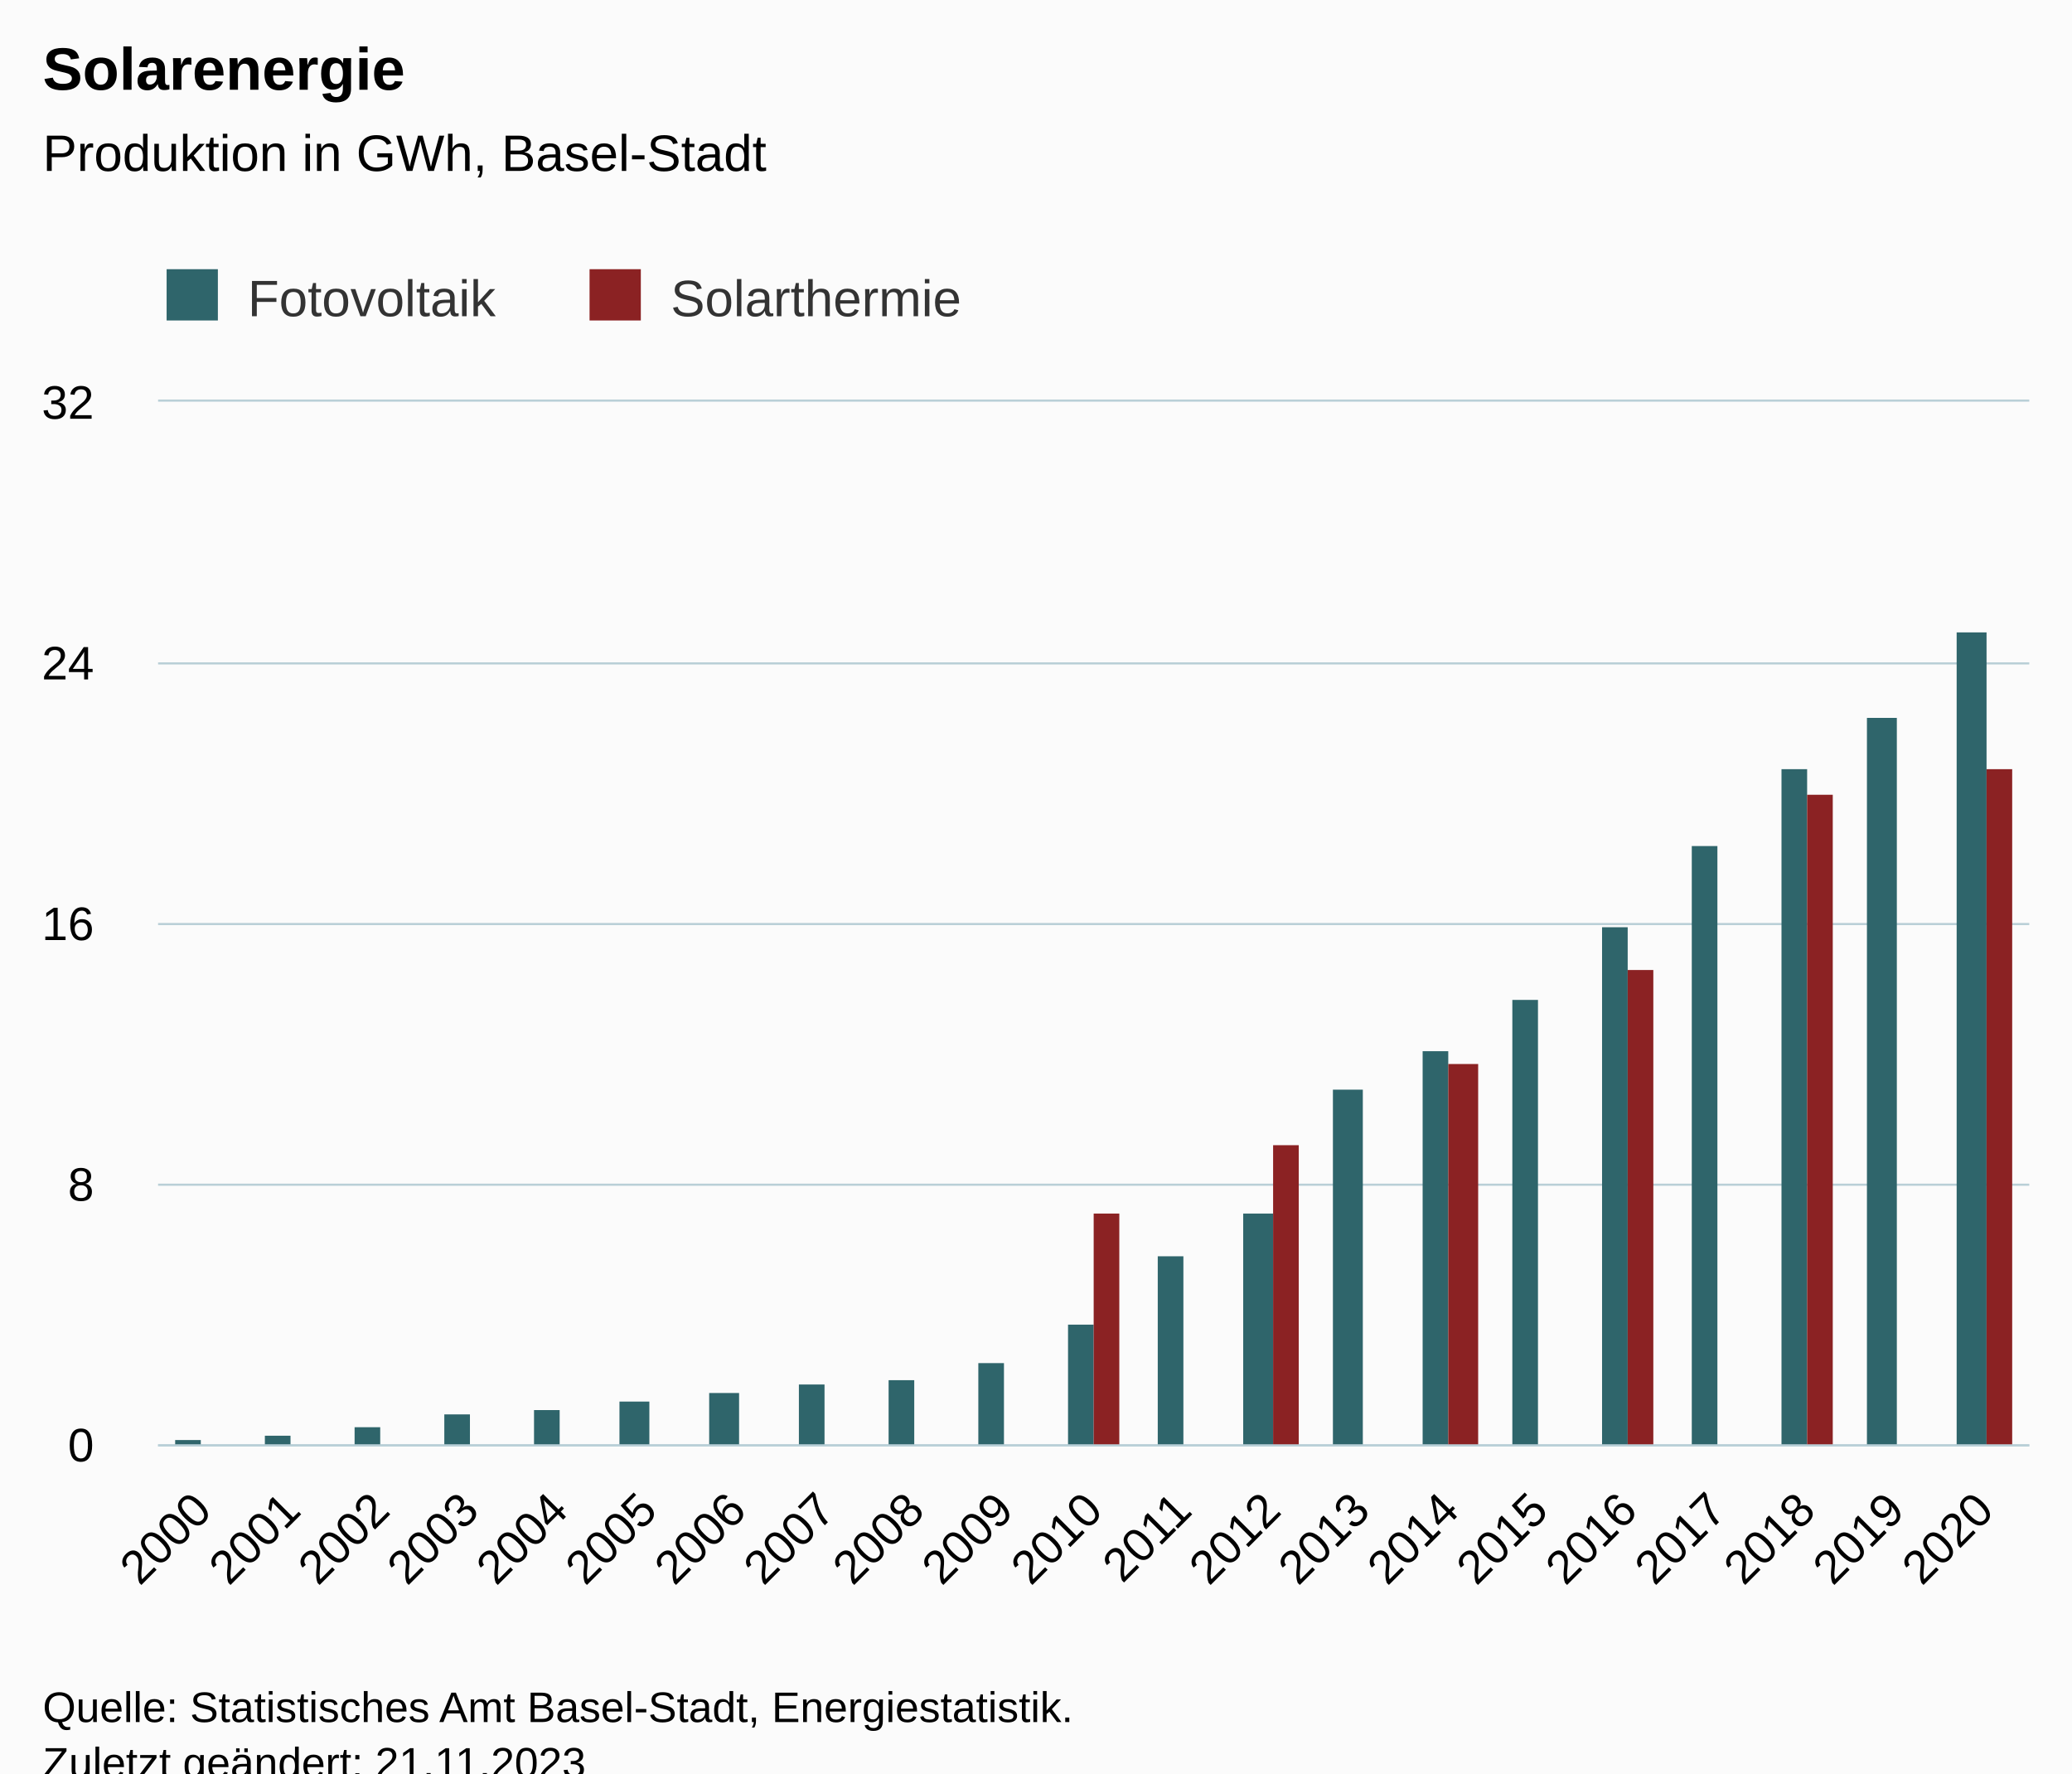
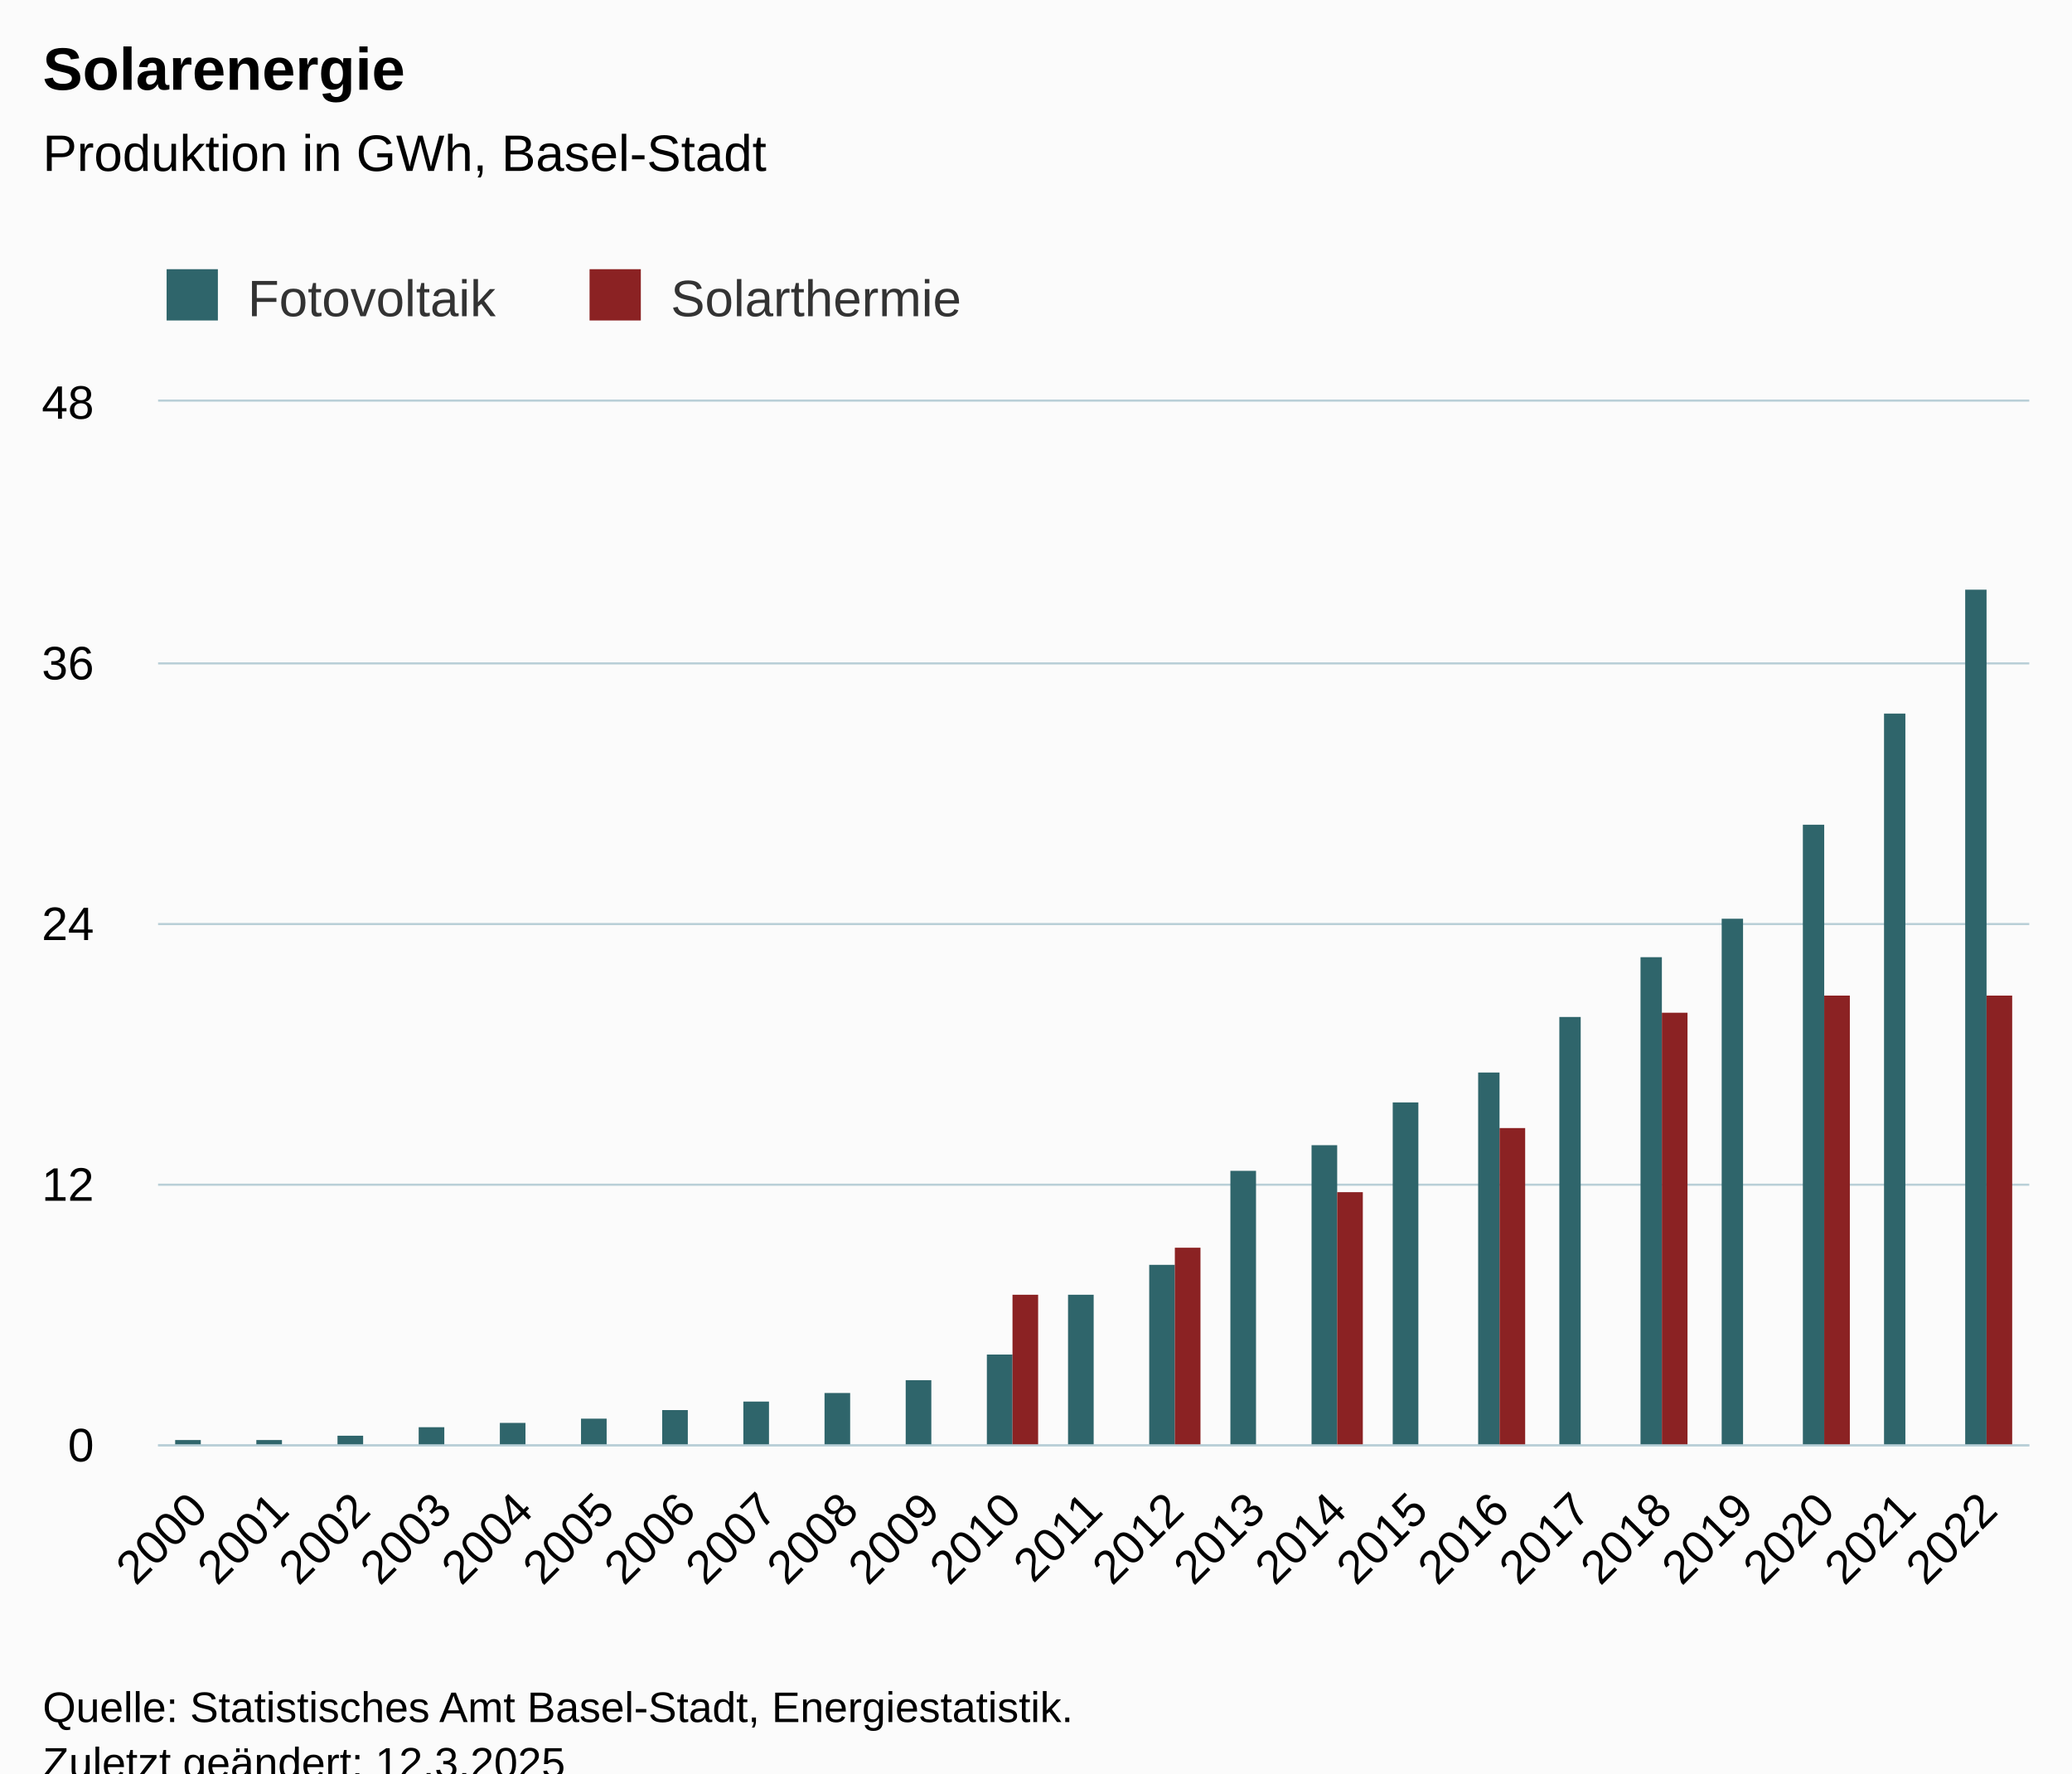
<svg xmlns="http://www.w3.org/2000/svg" version="1.1" class="highcharts-root" style="font-family:Arial;font-size:12px;" viewBox="0 0 485 415">
  <defs>
-     <clipPath id="highcharts-9w5hjoc-49-">
+     <clipPath id="highcharts-52u6c0e-53-">
      <rect x="0" y="0" width="438" height="244" fill="none" />
    </clipPath>
-     <clipPath id="highcharts-9w5hjoc-71-">
+     <clipPath id="highcharts-52u6c0e-77-">
      <rect x="0" y="0" width="438" height="244" fill="none" />
    </clipPath>
-     <clipPath id="highcharts-9w5hjoc-93-">
+     <clipPath id="highcharts-52u6c0e-101-">
      <rect x="37" y="94" width="438" height="244" fill="none" />
    </clipPath>
  </defs>
  <rect fill="#fbfbfb" class="highcharts-background" x="0" y="0" width="485" height="428" rx="0" ry="0" />
  <rect fill="none" class="highcharts-plot-background" x="37" y="94" width="438" height="244" />
  <g class="highcharts-pane-group" data-z-index="0" />
  <g class="highcharts-grid highcharts-xaxis-grid" data-z-index="1">
-     <path fill="none" data-z-index="1" class="highcharts-grid-line" d="M 57.5 94 L 57.5 338" opacity="1" />
-     <path fill="none" data-z-index="1" class="highcharts-grid-line" d="M 78.5 94 L 78.5 338" opacity="1" />
-     <path fill="none" data-z-index="1" class="highcharts-grid-line" d="M 99.5 94 L 99.5 338" opacity="1" />
-     <path fill="none" data-z-index="1" class="highcharts-grid-line" d="M 119.5 94 L 119.5 338" opacity="1" />
-     <path fill="none" data-z-index="1" class="highcharts-grid-line" d="M 140.5 94 L 140.5 338" opacity="1" />
-     <path fill="none" data-z-index="1" class="highcharts-grid-line" d="M 161.5 94 L 161.5 338" opacity="1" />
-     <path fill="none" data-z-index="1" class="highcharts-grid-line" d="M 182.5 94 L 182.5 338" opacity="1" />
-     <path fill="none" data-z-index="1" class="highcharts-grid-line" d="M 203.5 94 L 203.5 338" opacity="1" />
-     <path fill="none" data-z-index="1" class="highcharts-grid-line" d="M 224.5 94 L 224.5 338" opacity="1" />
+     <path fill="none" data-z-index="1" class="highcharts-grid-line" d="M 55.5 94 L 55.5 338" opacity="1" />
+     <path fill="none" data-z-index="1" class="highcharts-grid-line" d="M 74.5 94 L 74.5 338" opacity="1" />
+     <path fill="none" data-z-index="1" class="highcharts-grid-line" d="M 93.5 94 L 93.5 338" opacity="1" />
+     <path fill="none" data-z-index="1" class="highcharts-grid-line" d="M 112.5 94 L 112.5 338" opacity="1" />
+     <path fill="none" data-z-index="1" class="highcharts-grid-line" d="M 131.5 94 L 131.5 338" opacity="1" />
+     <path fill="none" data-z-index="1" class="highcharts-grid-line" d="M 150.5 94 L 150.5 338" opacity="1" />
+     <path fill="none" data-z-index="1" class="highcharts-grid-line" d="M 169.5 94 L 169.5 338" opacity="1" />
+     <path fill="none" data-z-index="1" class="highcharts-grid-line" d="M 188.5 94 L 188.5 338" opacity="1" />
+     <path fill="none" data-z-index="1" class="highcharts-grid-line" d="M 207.5 94 L 207.5 338" opacity="1" />
+     <path fill="none" data-z-index="1" class="highcharts-grid-line" d="M 226.5 94 L 226.5 338" opacity="1" />
    <path fill="none" data-z-index="1" class="highcharts-grid-line" d="M 245.5 94 L 245.5 338" opacity="1" />
    <path fill="none" data-z-index="1" class="highcharts-grid-line" d="M 265.5 94 L 265.5 338" opacity="1" />
-     <path fill="none" data-z-index="1" class="highcharts-grid-line" d="M 286.5 94 L 286.5 338" opacity="1" />
-     <path fill="none" data-z-index="1" class="highcharts-grid-line" d="M 307.5 94 L 307.5 338" opacity="1" />
-     <path fill="none" data-z-index="1" class="highcharts-grid-line" d="M 328.5 94 L 328.5 338" opacity="1" />
-     <path fill="none" data-z-index="1" class="highcharts-grid-line" d="M 349.5 94 L 349.5 338" opacity="1" />
-     <path fill="none" data-z-index="1" class="highcharts-grid-line" d="M 370.5 94 L 370.5 338" opacity="1" />
-     <path fill="none" data-z-index="1" class="highcharts-grid-line" d="M 391.5 94 L 391.5 338" opacity="1" />
-     <path fill="none" data-z-index="1" class="highcharts-grid-line" d="M 411.5 94 L 411.5 338" opacity="1" />
-     <path fill="none" data-z-index="1" class="highcharts-grid-line" d="M 432.5 94 L 432.5 338" opacity="1" />
-     <path fill="none" data-z-index="1" class="highcharts-grid-line" d="M 453.5 94 L 453.5 338" opacity="1" />
+     <path fill="none" data-z-index="1" class="highcharts-grid-line" d="M 284.5 94 L 284.5 338" opacity="1" />
+     <path fill="none" data-z-index="1" class="highcharts-grid-line" d="M 303.5 94 L 303.5 338" opacity="1" />
+     <path fill="none" data-z-index="1" class="highcharts-grid-line" d="M 322.5 94 L 322.5 338" opacity="1" />
+     <path fill="none" data-z-index="1" class="highcharts-grid-line" d="M 341.5 94 L 341.5 338" opacity="1" />
+     <path fill="none" data-z-index="1" class="highcharts-grid-line" d="M 360.5 94 L 360.5 338" opacity="1" />
+     <path fill="none" data-z-index="1" class="highcharts-grid-line" d="M 379.5 94 L 379.5 338" opacity="1" />
+     <path fill="none" data-z-index="1" class="highcharts-grid-line" d="M 398.5 94 L 398.5 338" opacity="1" />
+     <path fill="none" data-z-index="1" class="highcharts-grid-line" d="M 417.5 94 L 417.5 338" opacity="1" />
+     <path fill="none" data-z-index="1" class="highcharts-grid-line" d="M 436.5 94 L 436.5 338" opacity="1" />
+     <path fill="none" data-z-index="1" class="highcharts-grid-line" d="M 455.5 94 L 455.5 338" opacity="1" />
    <path fill="none" data-z-index="1" class="highcharts-grid-line" d="M 474.5 94 L 474.5 338" opacity="1" />
    <path fill="none" data-z-index="1" class="highcharts-grid-line" d="M 36.5 94 L 36.5 338" opacity="1" />
  </g>
  <g class="highcharts-grid highcharts-yaxis-grid" data-z-index="1">
    <path fill="none" stroke="#B9CFD7" stroke-width="0.5" data-z-index="1" class="highcharts-grid-line" d="M 37 338.25 L 475 338.25" opacity="1" />
    <path fill="none" stroke="#B9CFD7" stroke-width="0.5" data-z-index="1" class="highcharts-grid-line" d="M 37 277.25 L 475 277.25" opacity="1" />
    <path fill="none" stroke="#B9CFD7" stroke-width="0.5" data-z-index="1" class="highcharts-grid-line" d="M 37 216.25 L 475 216.25" opacity="1" />
    <path fill="none" stroke="#B9CFD7" stroke-width="0.5" data-z-index="1" class="highcharts-grid-line" d="M 37 155.25 L 475 155.25" opacity="1" />
    <path fill="none" stroke="#B9CFD7" stroke-width="0.5" data-z-index="1" class="highcharts-grid-line" d="M 37 93.75 L 475 93.75" opacity="1" />
  </g>
  <rect fill="none" class="highcharts-plot-border" data-z-index="1" x="37" y="94" width="438" height="244" />
  <g class="highcharts-axis highcharts-xaxis" data-z-index="2">
    <path fill="none" class="highcharts-axis-line" stroke="#B9CFD7" stroke-width="0.5" data-z-index="7" d="M 37 338.25 L 475 338.25" />
  </g>
  <g class="highcharts-axis highcharts-yaxis" data-z-index="2">
    <path fill="none" class="highcharts-axis-line" data-z-index="7" d="M 37 94 L 37 338" />
  </g>
  <g class="highcharts-series-group" data-z-index="3">
-     <g class="highcharts-series highcharts-series-0 highcharts-column-series" data-z-index="0.1" opacity="1" transform="translate(37,94) scale(1 1)" clip-path="url(#highcharts-9w5hjoc-71-)">
+     <g class="highcharts-series highcharts-series-0 highcharts-column-series" data-z-index="0.1" opacity="1" transform="translate(37,94) scale(1 1)" clip-path="url(#highcharts-52u6c0e-77-)">
      <rect x="4" y="243" width="6" height="2" fill="#2F656B" opacity="1" class="highcharts-point" />
-       <rect x="25" y="242" width="6" height="3" fill="#2F656B" opacity="1" class="highcharts-point" />
-       <rect x="46" y="240" width="6" height="5" fill="#2F656B" opacity="1" class="highcharts-point" />
-       <rect x="67" y="237" width="6" height="8" fill="#2F656B" opacity="1" class="highcharts-point" />
-       <rect x="88" y="236" width="6" height="9" fill="#2F656B" opacity="1" class="highcharts-point" />
-       <rect x="108" y="234" width="7" height="11" fill="#2F656B" opacity="1" class="highcharts-point" />
-       <rect x="129" y="232" width="7" height="13" fill="#2F656B" opacity="1" class="highcharts-point" />
-       <rect x="150" y="230" width="6" height="15" fill="#2F656B" opacity="1" class="highcharts-point" />
-       <rect x="171" y="229" width="6" height="16" fill="#2F656B" opacity="1" class="highcharts-point" />
-       <rect x="192" y="225" width="6" height="20" fill="#2F656B" opacity="1" class="highcharts-point" />
-       <rect x="213" y="216" width="6" height="29" fill="#2F656B" opacity="1" class="highcharts-point" />
-       <rect x="234" y="200" width="6" height="45" fill="#2F656B" opacity="1" class="highcharts-point" />
-       <rect x="254" y="190" width="7" height="55" fill="#2F656B" opacity="1" class="highcharts-point" />
-       <rect x="275" y="161" width="7" height="84" fill="#2F656B" opacity="1" class="highcharts-point" />
-       <rect x="296" y="152" width="6" height="93" fill="#2F656B" opacity="1" class="highcharts-point" />
-       <rect x="317" y="140" width="6" height="105" fill="#2F656B" opacity="1" class="highcharts-point" />
-       <rect x="338" y="123" width="6" height="122" fill="#2F656B" opacity="1" class="highcharts-point" />
-       <rect x="359" y="104" width="6" height="141" fill="#2F656B" opacity="1" class="highcharts-point" />
-       <rect x="380" y="86" width="6" height="159" fill="#2F656B" opacity="1" class="highcharts-point" />
-       <rect x="400" y="74" width="7" height="171" fill="#2F656B" opacity="1" class="highcharts-point" />
-       <rect x="421" y="54" width="7" height="191" fill="#2F656B" opacity="1" class="highcharts-point" />
+       <rect x="23" y="243" width="6" height="2" fill="#2F656B" opacity="1" class="highcharts-point" />
+       <rect x="42" y="242" width="6" height="3" fill="#2F656B" opacity="1" class="highcharts-point" />
+       <rect x="61" y="240" width="6" height="5" fill="#2F656B" opacity="1" class="highcharts-point" />
+       <rect x="80" y="239" width="6" height="6" fill="#2F656B" opacity="1" class="highcharts-point" />
+       <rect x="99" y="238" width="6" height="7" fill="#2F656B" opacity="1" class="highcharts-point" />
+       <rect x="118" y="236" width="6" height="9" fill="#2F656B" opacity="1" class="highcharts-point" />
+       <rect x="137" y="234" width="6" height="11" fill="#2F656B" opacity="1" class="highcharts-point" />
+       <rect x="156" y="232" width="6" height="13" fill="#2F656B" opacity="1" class="highcharts-point" />
+       <rect x="175" y="229" width="6" height="16" fill="#2F656B" opacity="1" class="highcharts-point" />
+       <rect x="194" y="223" width="6" height="22" fill="#2F656B" opacity="1" class="highcharts-point" />
+       <rect x="213" y="209" width="6" height="36" fill="#2F656B" opacity="1" class="highcharts-point" />
+       <rect x="232" y="202" width="6" height="43" fill="#2F656B" opacity="1" class="highcharts-point" />
+       <rect x="251" y="180" width="6" height="65" fill="#2F656B" opacity="1" class="highcharts-point" />
+       <rect x="270" y="174" width="6" height="71" fill="#2F656B" opacity="1" class="highcharts-point" />
+       <rect x="289" y="164" width="6" height="81" fill="#2F656B" opacity="1" class="highcharts-point" />
+       <rect x="309" y="157" width="5" height="88" fill="#2F656B" opacity="1" class="highcharts-point" />
+       <rect x="328" y="144" width="5" height="101" fill="#2F656B" opacity="1" class="highcharts-point" />
+       <rect x="347" y="130" width="5" height="115" fill="#2F656B" opacity="1" class="highcharts-point" />
+       <rect x="366" y="121" width="5" height="124" fill="#2F656B" opacity="1" class="highcharts-point" />
+       <rect x="385" y="99" width="5" height="146" fill="#2F656B" opacity="1" class="highcharts-point" />
+       <rect x="404" y="73" width="5" height="172" fill="#2F656B" opacity="1" class="highcharts-point" />
+       <rect x="423" y="44" width="5" height="201" fill="#2F656B" opacity="1" class="highcharts-point" />
    </g>
    <g class="highcharts-markers highcharts-series-0 highcharts-column-series" data-z-index="0.1" opacity="1" transform="translate(37,94) scale(1 1)" clip-path="none" />
-     <g class="highcharts-series highcharts-series-1 highcharts-column-series" data-z-index="0.1" opacity="1" transform="translate(37,94) scale(1 1)" clip-path="url(#highcharts-9w5hjoc-71-)">
-       <rect x="219" y="190" width="6" height="55" fill="#8B2223" opacity="1" class="highcharts-point" />
-       <rect x="261" y="174" width="6" height="71" fill="#8B2223" opacity="1" class="highcharts-point" />
-       <rect x="302" y="155" width="7" height="90" fill="#8B2223" opacity="1" class="highcharts-point" />
-       <rect x="344" y="133" width="6" height="112" fill="#8B2223" opacity="1" class="highcharts-point" />
-       <rect x="386" y="92" width="6" height="153" fill="#8B2223" opacity="1" class="highcharts-point" />
-       <rect x="428" y="86" width="6" height="159" fill="#8B2223" opacity="1" class="highcharts-point" />
+     <g class="highcharts-series highcharts-series-1 highcharts-column-series" data-z-index="0.1" opacity="1" transform="translate(37,94) scale(1 1)" clip-path="url(#highcharts-52u6c0e-77-)">
+       <rect x="200" y="209" width="6" height="36" fill="#8B2223" opacity="1" class="highcharts-point" />
+       <rect x="238" y="198" width="6" height="47" fill="#8B2223" opacity="1" class="highcharts-point" />
+       <rect x="276" y="185" width="6" height="60" fill="#8B2223" opacity="1" class="highcharts-point" />
+       <rect x="314" y="170" width="6" height="75" fill="#8B2223" opacity="1" class="highcharts-point" />
+       <rect x="352" y="143" width="6" height="102" fill="#8B2223" opacity="1" class="highcharts-point" />
+       <rect x="390" y="139" width="6" height="106" fill="#8B2223" opacity="1" class="highcharts-point" />
+       <rect x="428" y="139" width="6" height="106" fill="#8B2223" opacity="1" class="highcharts-point" />
    </g>
    <g class="highcharts-markers highcharts-series-1 highcharts-column-series" data-z-index="0.1" opacity="1" transform="translate(37,94) scale(1 1)" clip-path="none" />
  </g>
  <text x="10" text-anchor="start" class="highcharts-title" data-z-index="4" style="color:#000000;font-size:14px;font-weight:bold;fill:#000000;" y="21">
    <tspan>Solarenergie</tspan>
  </text>
  <text x="10" text-anchor="start" class="highcharts-subtitle" data-z-index="4" style="color:#000000;font-size:12px;font-weight:normal;fill:#000000;" y="40">
    <tspan>Produktion in GWh, Basel-Stadt</tspan>
  </text>
  <text x="10" text-anchor="start" class="highcharts-caption" data-z-index="4" style="color:#666666;fill:#666666;" y="385" />
  <g class="highcharts-legend" data-z-index="7" transform="translate(29,56)">
    <rect fill="none" class="highcharts-legend-box" rx="0" ry="0" x="0" y="0" width="207" height="26" visibility="visible" />
    <g data-z-index="1">
      <g>
        <g class="highcharts-legend-item highcharts-column-series highcharts-color-undefined highcharts-series-0" data-z-index="1" transform="translate(8,3)">
          <text x="21" style="color:#333333;cursor:pointer;font-size:12px;font-weight:normal;fill:#333333;" text-anchor="start" data-z-index="2" y="15">
            <tspan>Fotovoltaik</tspan>
          </text>
          <rect x="2" y="4" width="12" height="12" fill="#2F656B" class="highcharts-point" data-z-index="3" />
        </g>
        <g class="highcharts-legend-item highcharts-column-series highcharts-color-undefined highcharts-series-1" data-z-index="1" transform="translate(107,3)">
          <text x="21" y="15" style="color:#333333;cursor:pointer;font-size:12px;font-weight:normal;fill:#333333;" text-anchor="start" data-z-index="2">
            <tspan>Solarthermie</tspan>
          </text>
          <rect x="2" y="4" width="12" height="12" fill="#8B2223" class="highcharts-point" data-z-index="3" />
        </g>
      </g>
    </g>
  </g>
  <g class="highcharts-axis-labels highcharts-xaxis-labels" data-z-index="7">
-     <text x="50.021" style="color:#000000;cursor:default;font-size:11px;fill:#000000;" text-anchor="end" transform="translate(0,0) rotate(-45 50.0213 354)" y="354" opacity="1">2000</text>
-     <text x="70.878" style="color:#000000;cursor:default;font-size:11px;fill:#000000;" text-anchor="end" transform="translate(0,0) rotate(-45 70.87844 354)" y="354" opacity="1">2001</text>
-     <text x="91.736" style="color:#000000;cursor:default;font-size:11px;fill:#000000;" text-anchor="end" transform="translate(0,0) rotate(-45 91.73558 354)" y="354" opacity="1">2002</text>
-     <text x="112.593" style="color:#000000;cursor:default;font-size:11px;fill:#000000;" text-anchor="end" transform="translate(0,0) rotate(-45 112.5927 354)" y="354" opacity="1">2003</text>
-     <text x="133.45" style="color:#000000;cursor:default;font-size:11px;fill:#000000;" text-anchor="end" transform="translate(0,0) rotate(-45 133.4499 354)" y="354" opacity="1">2004</text>
-     <text x="154.307" style="color:#000000;cursor:default;font-size:11px;fill:#000000;" text-anchor="end" transform="translate(0,0) rotate(-45 154.307 354)" y="354" opacity="1">2005</text>
-     <text x="175.164" style="color:#000000;cursor:default;font-size:11px;fill:#000000;" text-anchor="end" transform="translate(0,0) rotate(-45 175.1642 354)" y="354" opacity="1">2006</text>
-     <text x="196.021" style="color:#000000;cursor:default;font-size:11px;fill:#000000;" text-anchor="end" transform="translate(0,0) rotate(-45 196.0213 354)" y="354" opacity="1">2007</text>
-     <text x="216.878" style="color:#000000;cursor:default;font-size:11px;fill:#000000;" text-anchor="end" transform="translate(0,0) rotate(-45 216.8784 354)" y="354" opacity="1">2008</text>
-     <text x="237.736" style="color:#000000;cursor:default;font-size:11px;fill:#000000;" text-anchor="end" transform="translate(0,0) rotate(-45 237.7356 354)" y="354" opacity="1">2009</text>
-     <text x="258.593" style="color:#000000;cursor:default;font-size:11px;fill:#000000;" text-anchor="end" transform="translate(0,0) rotate(-45 258.5927 354)" y="354" opacity="1">2010</text>
-     <text x="279.45" style="color:#000000;cursor:default;font-size:11px;fill:#000000;" text-anchor="end" transform="translate(0,0) rotate(-45 279.4499 354)" y="354" opacity="1">2011</text>
-     <text x="300.307" style="color:#000000;cursor:default;font-size:11px;fill:#000000;" text-anchor="end" transform="translate(0,0) rotate(-45 300.307 354)" y="354" opacity="1">2012</text>
-     <text x="321.164" style="color:#000000;cursor:default;font-size:11px;fill:#000000;" text-anchor="end" transform="translate(0,0) rotate(-45 321.1642 354)" y="354" opacity="1">2013</text>
-     <text x="342.021" style="color:#000000;cursor:default;font-size:11px;fill:#000000;" text-anchor="end" transform="translate(0,0) rotate(-45 342.0213 354)" y="354" opacity="1">2014</text>
-     <text x="362.878" style="color:#000000;cursor:default;font-size:11px;fill:#000000;" text-anchor="end" transform="translate(0,0) rotate(-45 362.8784 354)" y="354" opacity="1">2015</text>
-     <text x="383.736" style="color:#000000;cursor:default;font-size:11px;fill:#000000;" text-anchor="end" transform="translate(0,0) rotate(-45 383.7356 354)" y="354" opacity="1">2016</text>
-     <text x="404.593" style="color:#000000;cursor:default;font-size:11px;fill:#000000;" text-anchor="end" transform="translate(0,0) rotate(-45 404.5927 354)" y="354" opacity="1">2017</text>
-     <text x="425.45" style="color:#000000;cursor:default;font-size:11px;fill:#000000;" text-anchor="end" transform="translate(0,0) rotate(-45 425.4499 354)" y="354" opacity="1">2018</text>
-     <text x="446.307" style="color:#000000;cursor:default;font-size:11px;fill:#000000;" text-anchor="end" transform="translate(0,0) rotate(-45 446.307 354)" y="354" opacity="1">2019</text>
-     <text x="467.164" style="color:#000000;cursor:default;font-size:11px;fill:#000000;" text-anchor="end" transform="translate(0,0) rotate(-45 467.1642 354)" y="354" opacity="1">2020</text>
+     <text x="49.114" style="color:#000000;cursor:default;font-size:11px;fill:#000000;" text-anchor="end" transform="translate(0,0) rotate(-45 49.11446 354)" y="354" opacity="1">2000</text>
+     <text x="68.158" style="color:#000000;cursor:default;font-size:11px;fill:#000000;" text-anchor="end" transform="translate(0,0) rotate(-45 68.15794 354)" y="354" opacity="1">2001</text>
+     <text x="87.201" style="color:#000000;cursor:default;font-size:11px;fill:#000000;" text-anchor="end" transform="translate(0,0) rotate(-45 87.20142 354)" y="354" opacity="1">2002</text>
+     <text x="106.245" style="color:#000000;cursor:default;font-size:11px;fill:#000000;" text-anchor="end" transform="translate(0,0) rotate(-45 106.2449 354)" y="354" opacity="1">2003</text>
+     <text x="125.288" style="color:#000000;cursor:default;font-size:11px;fill:#000000;" text-anchor="end" transform="translate(0,0) rotate(-45 125.2884 354)" y="354" opacity="1">2004</text>
+     <text x="144.332" style="color:#000000;cursor:default;font-size:11px;fill:#000000;" text-anchor="end" transform="translate(0,0) rotate(-45 144.3319 354)" y="354" opacity="1">2005</text>
+     <text x="163.375" style="color:#000000;cursor:default;font-size:11px;fill:#000000;" text-anchor="end" transform="translate(0,0) rotate(-45 163.3753 354)" y="354" opacity="1">2006</text>
+     <text x="182.419" style="color:#000000;cursor:default;font-size:11px;fill:#000000;" text-anchor="end" transform="translate(0,0) rotate(-45 182.4188 354)" y="354" opacity="1">2007</text>
+     <text x="201.462" style="color:#000000;cursor:default;font-size:11px;fill:#000000;" text-anchor="end" transform="translate(0,0) rotate(-45 201.4623 354)" y="354" opacity="1">2008</text>
+     <text x="220.506" style="color:#000000;cursor:default;font-size:11px;fill:#000000;" text-anchor="end" transform="translate(0,0) rotate(-45 220.5058 354)" y="354" opacity="1">2009</text>
+     <text x="239.549" style="color:#000000;cursor:default;font-size:11px;fill:#000000;" text-anchor="end" transform="translate(0,0) rotate(-45 239.5492 354)" y="354" opacity="1">2010</text>
+     <text x="258.593" style="color:#000000;cursor:default;font-size:11px;fill:#000000;" text-anchor="end" transform="translate(0,0) rotate(-45 258.5927 354)" y="354" opacity="1">2011</text>
+     <text x="277.636" style="color:#000000;cursor:default;font-size:11px;fill:#000000;" text-anchor="end" transform="translate(0,0) rotate(-45 277.6362 354)" y="354" opacity="1">2012</text>
+     <text x="296.68" style="color:#000000;cursor:default;font-size:11px;fill:#000000;" text-anchor="end" transform="translate(0,0) rotate(-45 296.6797 354)" y="354" opacity="1">2013</text>
+     <text x="315.723" style="color:#000000;cursor:default;font-size:11px;fill:#000000;" text-anchor="end" transform="translate(0,0) rotate(-45 315.7232 354)" y="354" opacity="1">2014</text>
+     <text x="334.767" style="color:#000000;cursor:default;font-size:11px;fill:#000000;" text-anchor="end" transform="translate(0,0) rotate(-45 334.7666 354)" y="354" opacity="1">2015</text>
+     <text x="353.81" style="color:#000000;cursor:default;font-size:11px;fill:#000000;" text-anchor="end" transform="translate(0,0) rotate(-45 353.8101 354)" y="354" opacity="1">2016</text>
+     <text x="372.854" style="color:#000000;cursor:default;font-size:11px;fill:#000000;" text-anchor="end" transform="translate(0,0) rotate(-45 372.8536 354)" y="354" opacity="1">2017</text>
+     <text x="391.897" style="color:#000000;cursor:default;font-size:11px;fill:#000000;" text-anchor="end" transform="translate(0,0) rotate(-45 391.8971 354)" y="354" opacity="1">2018</text>
+     <text x="410.941" style="color:#000000;cursor:default;font-size:11px;fill:#000000;" text-anchor="end" transform="translate(0,0) rotate(-45 410.9406 354)" y="354" opacity="1">2019</text>
+     <text x="429.984" style="color:#000000;cursor:default;font-size:11px;fill:#000000;" text-anchor="end" transform="translate(0,0) rotate(-45 429.984 354)" y="354" opacity="1">2020</text>
+     <text x="449.028" style="color:#000000;cursor:default;font-size:11px;fill:#000000;" text-anchor="end" transform="translate(0,0) rotate(-45 449.0275 354)" y="354" opacity="1">2021</text>
+     <text x="468.071" style="color:#000000;cursor:default;font-size:11px;fill:#000000;" text-anchor="end" transform="translate(0,0) rotate(-45 468.071 354)" y="354" opacity="1">2022</text>
  </g>
  <g class="highcharts-axis-labels highcharts-yaxis-labels" data-z-index="7">
    <text x="22" style="color:#000000;cursor:default;font-size:11px;fill:#000000;" text-anchor="end" transform="translate(0,0)" y="342" opacity="1">0</text>
-     <text x="22" style="color:#000000;cursor:default;font-size:11px;fill:#000000;" text-anchor="end" transform="translate(0,0)" y="281" opacity="1">8</text>
-     <text x="22" style="color:#000000;cursor:default;font-size:11px;fill:#000000;" text-anchor="end" transform="translate(0,0)" y="220" opacity="1">16</text>
-     <text x="22" style="color:#000000;cursor:default;font-size:11px;fill:#000000;" text-anchor="end" transform="translate(0,0)" y="159" opacity="1">24</text>
-     <text x="22" style="color:#000000;cursor:default;font-size:11px;fill:#000000;" text-anchor="end" transform="translate(0,0)" y="98" opacity="1">32</text>
+     <text x="22" style="color:#000000;cursor:default;font-size:11px;fill:#000000;" text-anchor="end" transform="translate(0,0)" y="281" opacity="1">12</text>
+     <text x="22" style="color:#000000;cursor:default;font-size:11px;fill:#000000;" text-anchor="end" transform="translate(0,0)" y="220" opacity="1">24</text>
+     <text x="22" style="color:#000000;cursor:default;font-size:11px;fill:#000000;" text-anchor="end" transform="translate(0,0)" y="159" opacity="1">36</text>
+     <text x="22" style="color:#000000;cursor:default;font-size:11px;fill:#000000;" text-anchor="end" transform="translate(0,0)" y="98" opacity="1">48</text>
  </g>
  <text x="10" class="highcharts-credits" text-anchor="start" data-z-index="8" style="cursor:default;color:#000000;font-size:10px;fill:#000000;" y="403">
    <tspan>Quelle: Statistisches Amt Basel-Stadt, Energiestatistik.</tspan>
-     <tspan x="10" dy="13">Zuletzt geändert: 21.11.2023</tspan>
+     <tspan x="10" dy="13">Zuletzt geändert: 12.3.2025</tspan>
  </text>
-   <g class="highcharts-control-points" data-z-index="99" clip-path="url(#highcharts-9w5hjoc-93-)" />
+   <g class="highcharts-control-points" data-z-index="99" clip-path="url(#highcharts-52u6c0e-101-)" />
</svg>
